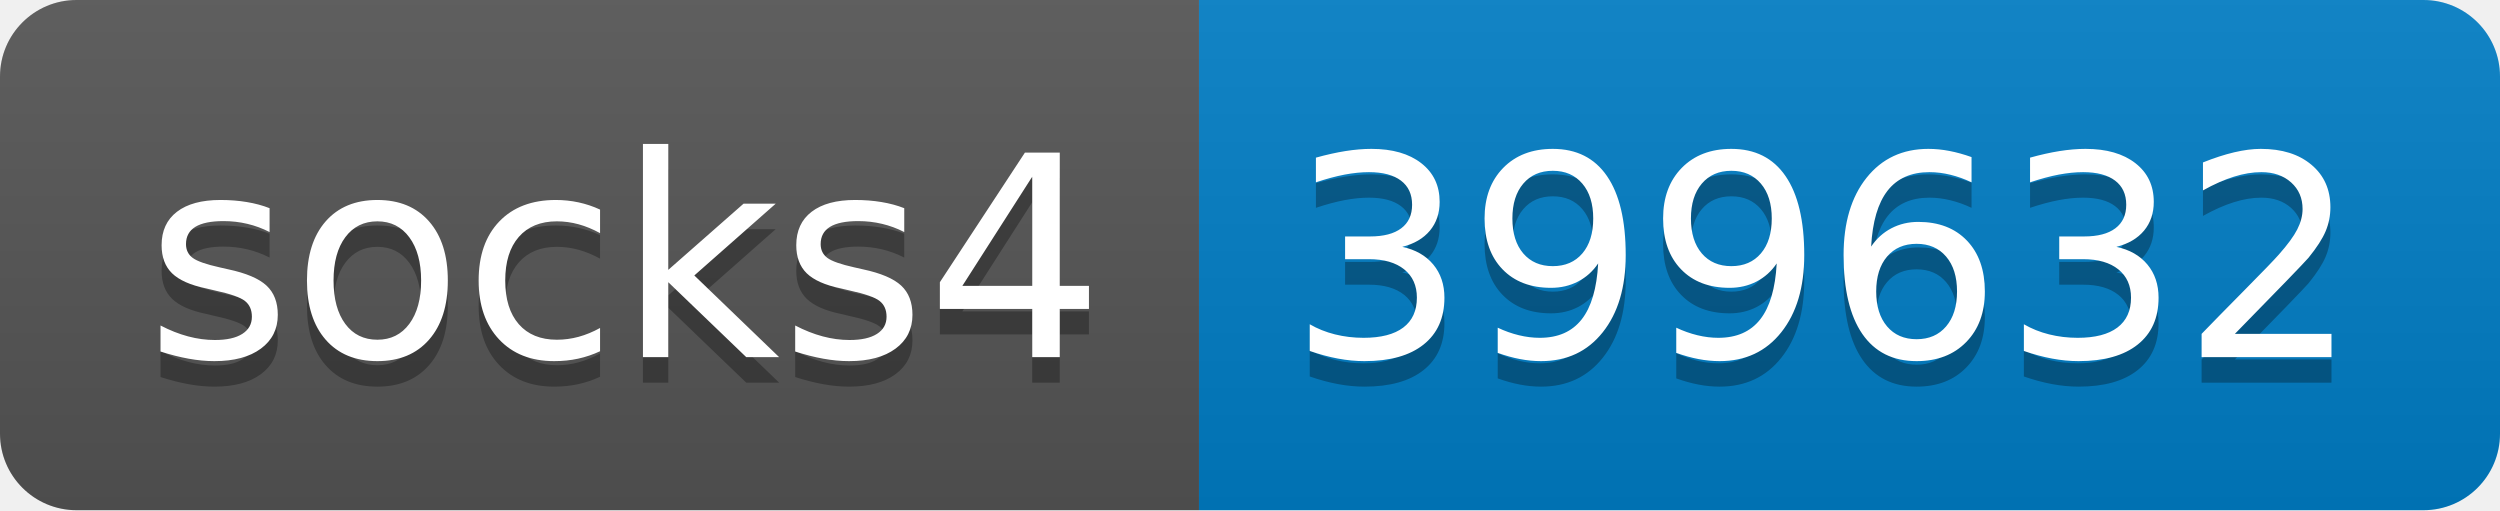
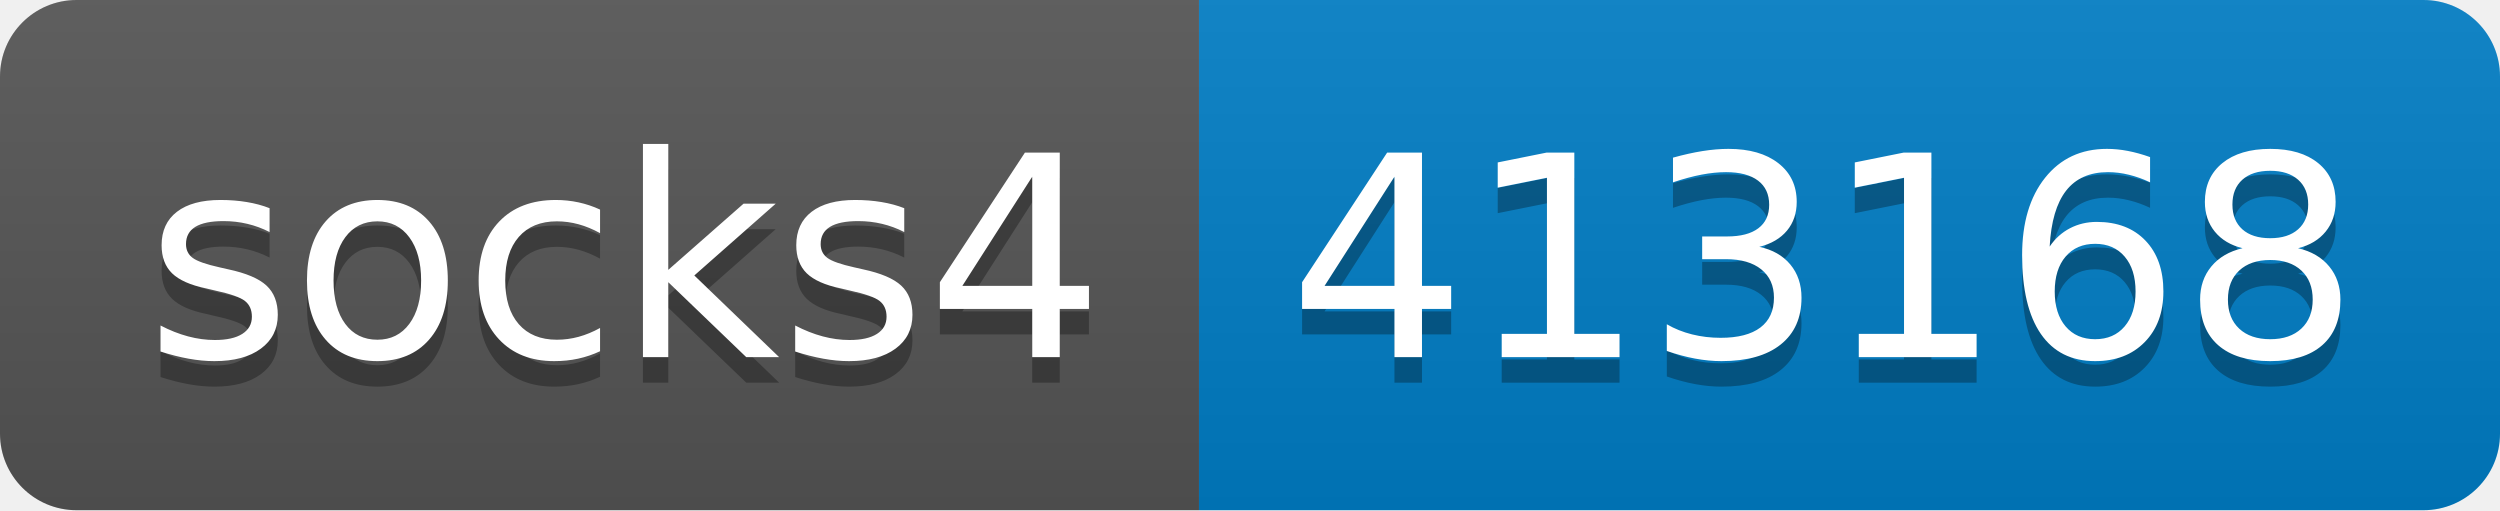
- <svg xmlns="http://www.w3.org/2000/svg" width="98" height="20" role="img" aria-label="socks4: 399632">
+ <svg xmlns="http://www.w3.org/2000/svg" width="98" height="20" role="img" aria-label="socks4: 413168">
  <linearGradient id="s" x2="0" y2="100%">
    <stop offset="0" stop-color="#bbb" stop-opacity=".1" />
    <stop offset="1" stop-opacity=".1" />
  </linearGradient>
  <clipPath id="r">
    <rect width="98" height="20" rx="3" fill="#fff" />
  </clipPath>
  <g clip-path="url(#r)">
    <rect width="47" height="20" fill="#555" />
    <rect x="47" width="51" height="20" fill="#007ec6" />
    <rect width="98" height="20" fill="url(#s)" />
  </g>
  <g fill="#fff" text-anchor="middle" font-family="Verdana,Geneva,DejaVu Sans,sans-serif" text-rendering="geometricPrecision" font-size="110">
    <text aria-hidden="true" x="245" y="150" fill="#010101" fill-opacity=".3" transform="scale(.1)" textLength="370">socks4</text>
    <text x="245" y="140" transform="scale(.1)" fill="#fff" textLength="370">socks4</text>
-     <text aria-hidden="true" x="715" y="150" fill="#010101" fill-opacity=".3" transform="scale(.1)" textLength="410">399632</text>
-     <text x="715" y="140" transform="scale(.1)" fill="#fff" textLength="410">399632</text>
+     <text aria-hidden="true" x="715" y="150" fill="#010101" fill-opacity=".3" transform="scale(.1)" textLength="410">413168</text>
+     <text x="715" y="140" transform="scale(.1)" fill="#fff" textLength="410">413168</text>
  </g>
</svg>
